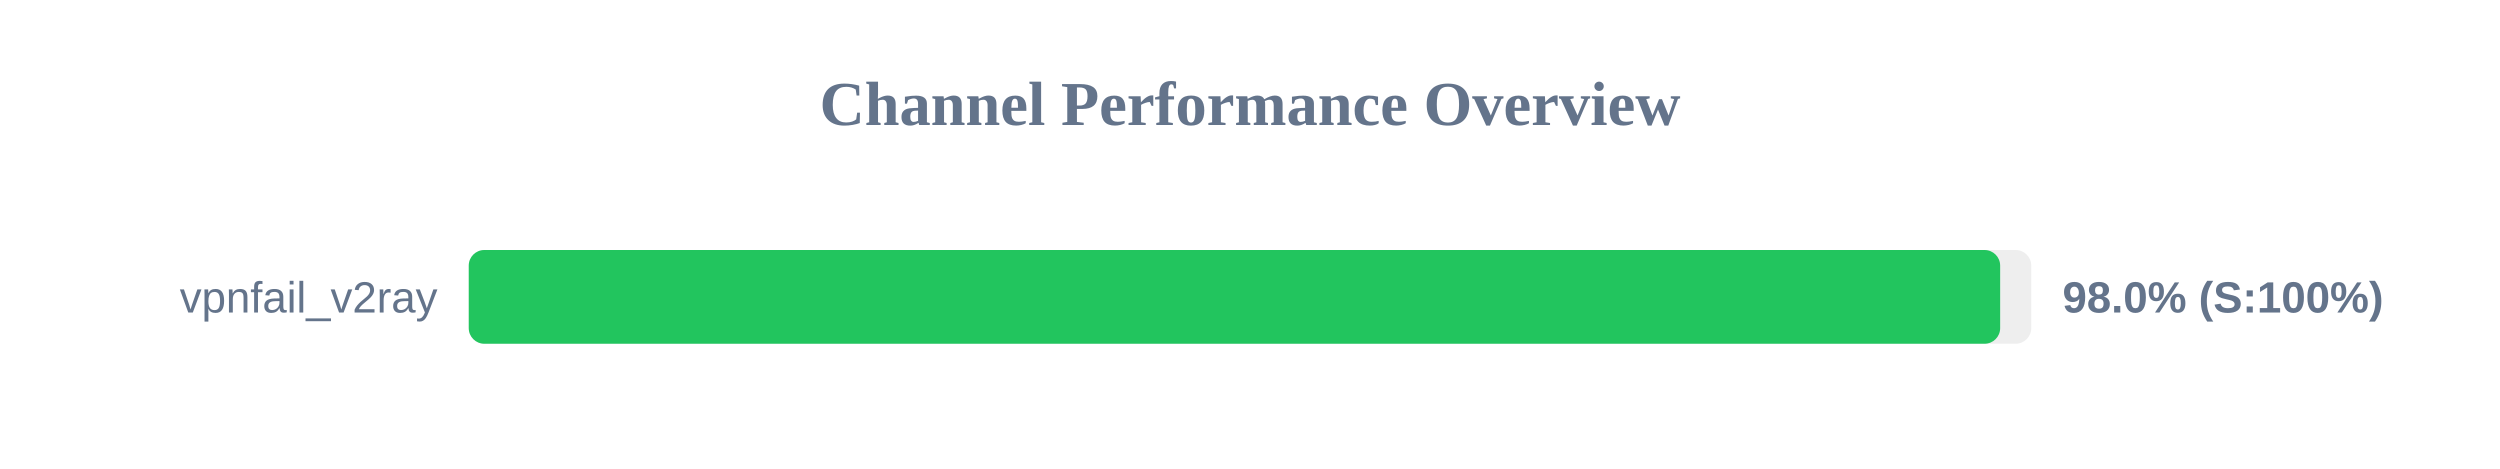
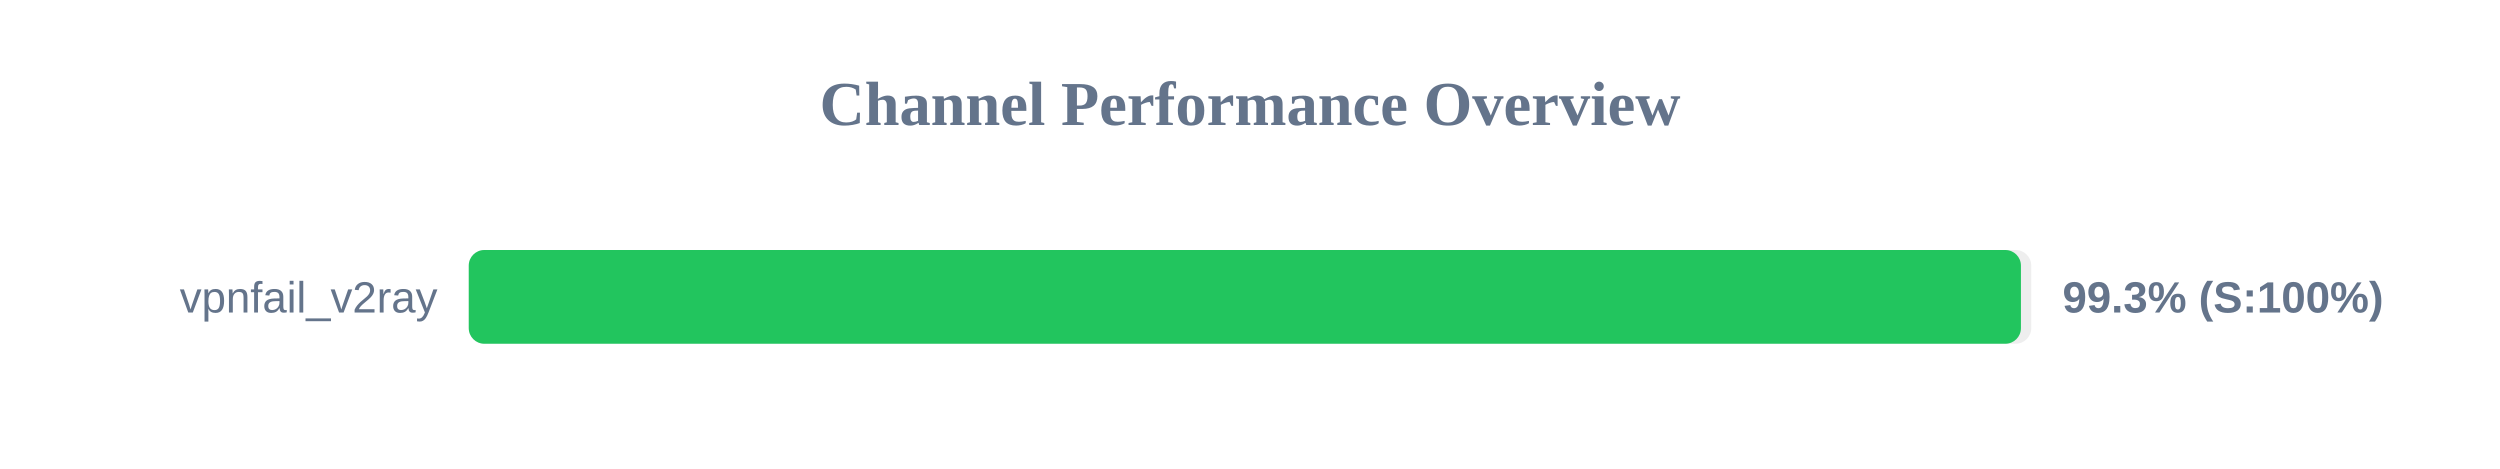
<svg xmlns="http://www.w3.org/2000/svg" width="800" height="150" version="1.1">
  <style>
        .row { font: 14px Arial; fill: #64748b; }
        .score { font: bold 14px Arial; fill: #64748b; }
    </style>
  <text x="400" y="40" text-anchor="middle" font-size="20px" font-weight="bold" fill="#64748b">Channel Performance Overview</text>
  <rect x="150" y="80" width="500" height="30" fill="#eee" rx="5" />
-   <rect x="150" y="80" width="490.05" height="30" fill="#22c55e" rx="5" />
+   <rect x="150" y="80" width="496.7" height="30" fill="#22c55e" rx="5" />
  <text x="140" y="100" text-anchor="end" class="row">vpnfail_v2ray</text>
-   <text x="660" y="100" text-anchor="start" class="score">98.0% (S:100%)</text>
+   <text x="660" y="100" text-anchor="start" class="score">99.3% (S:100%)</text>
</svg>
